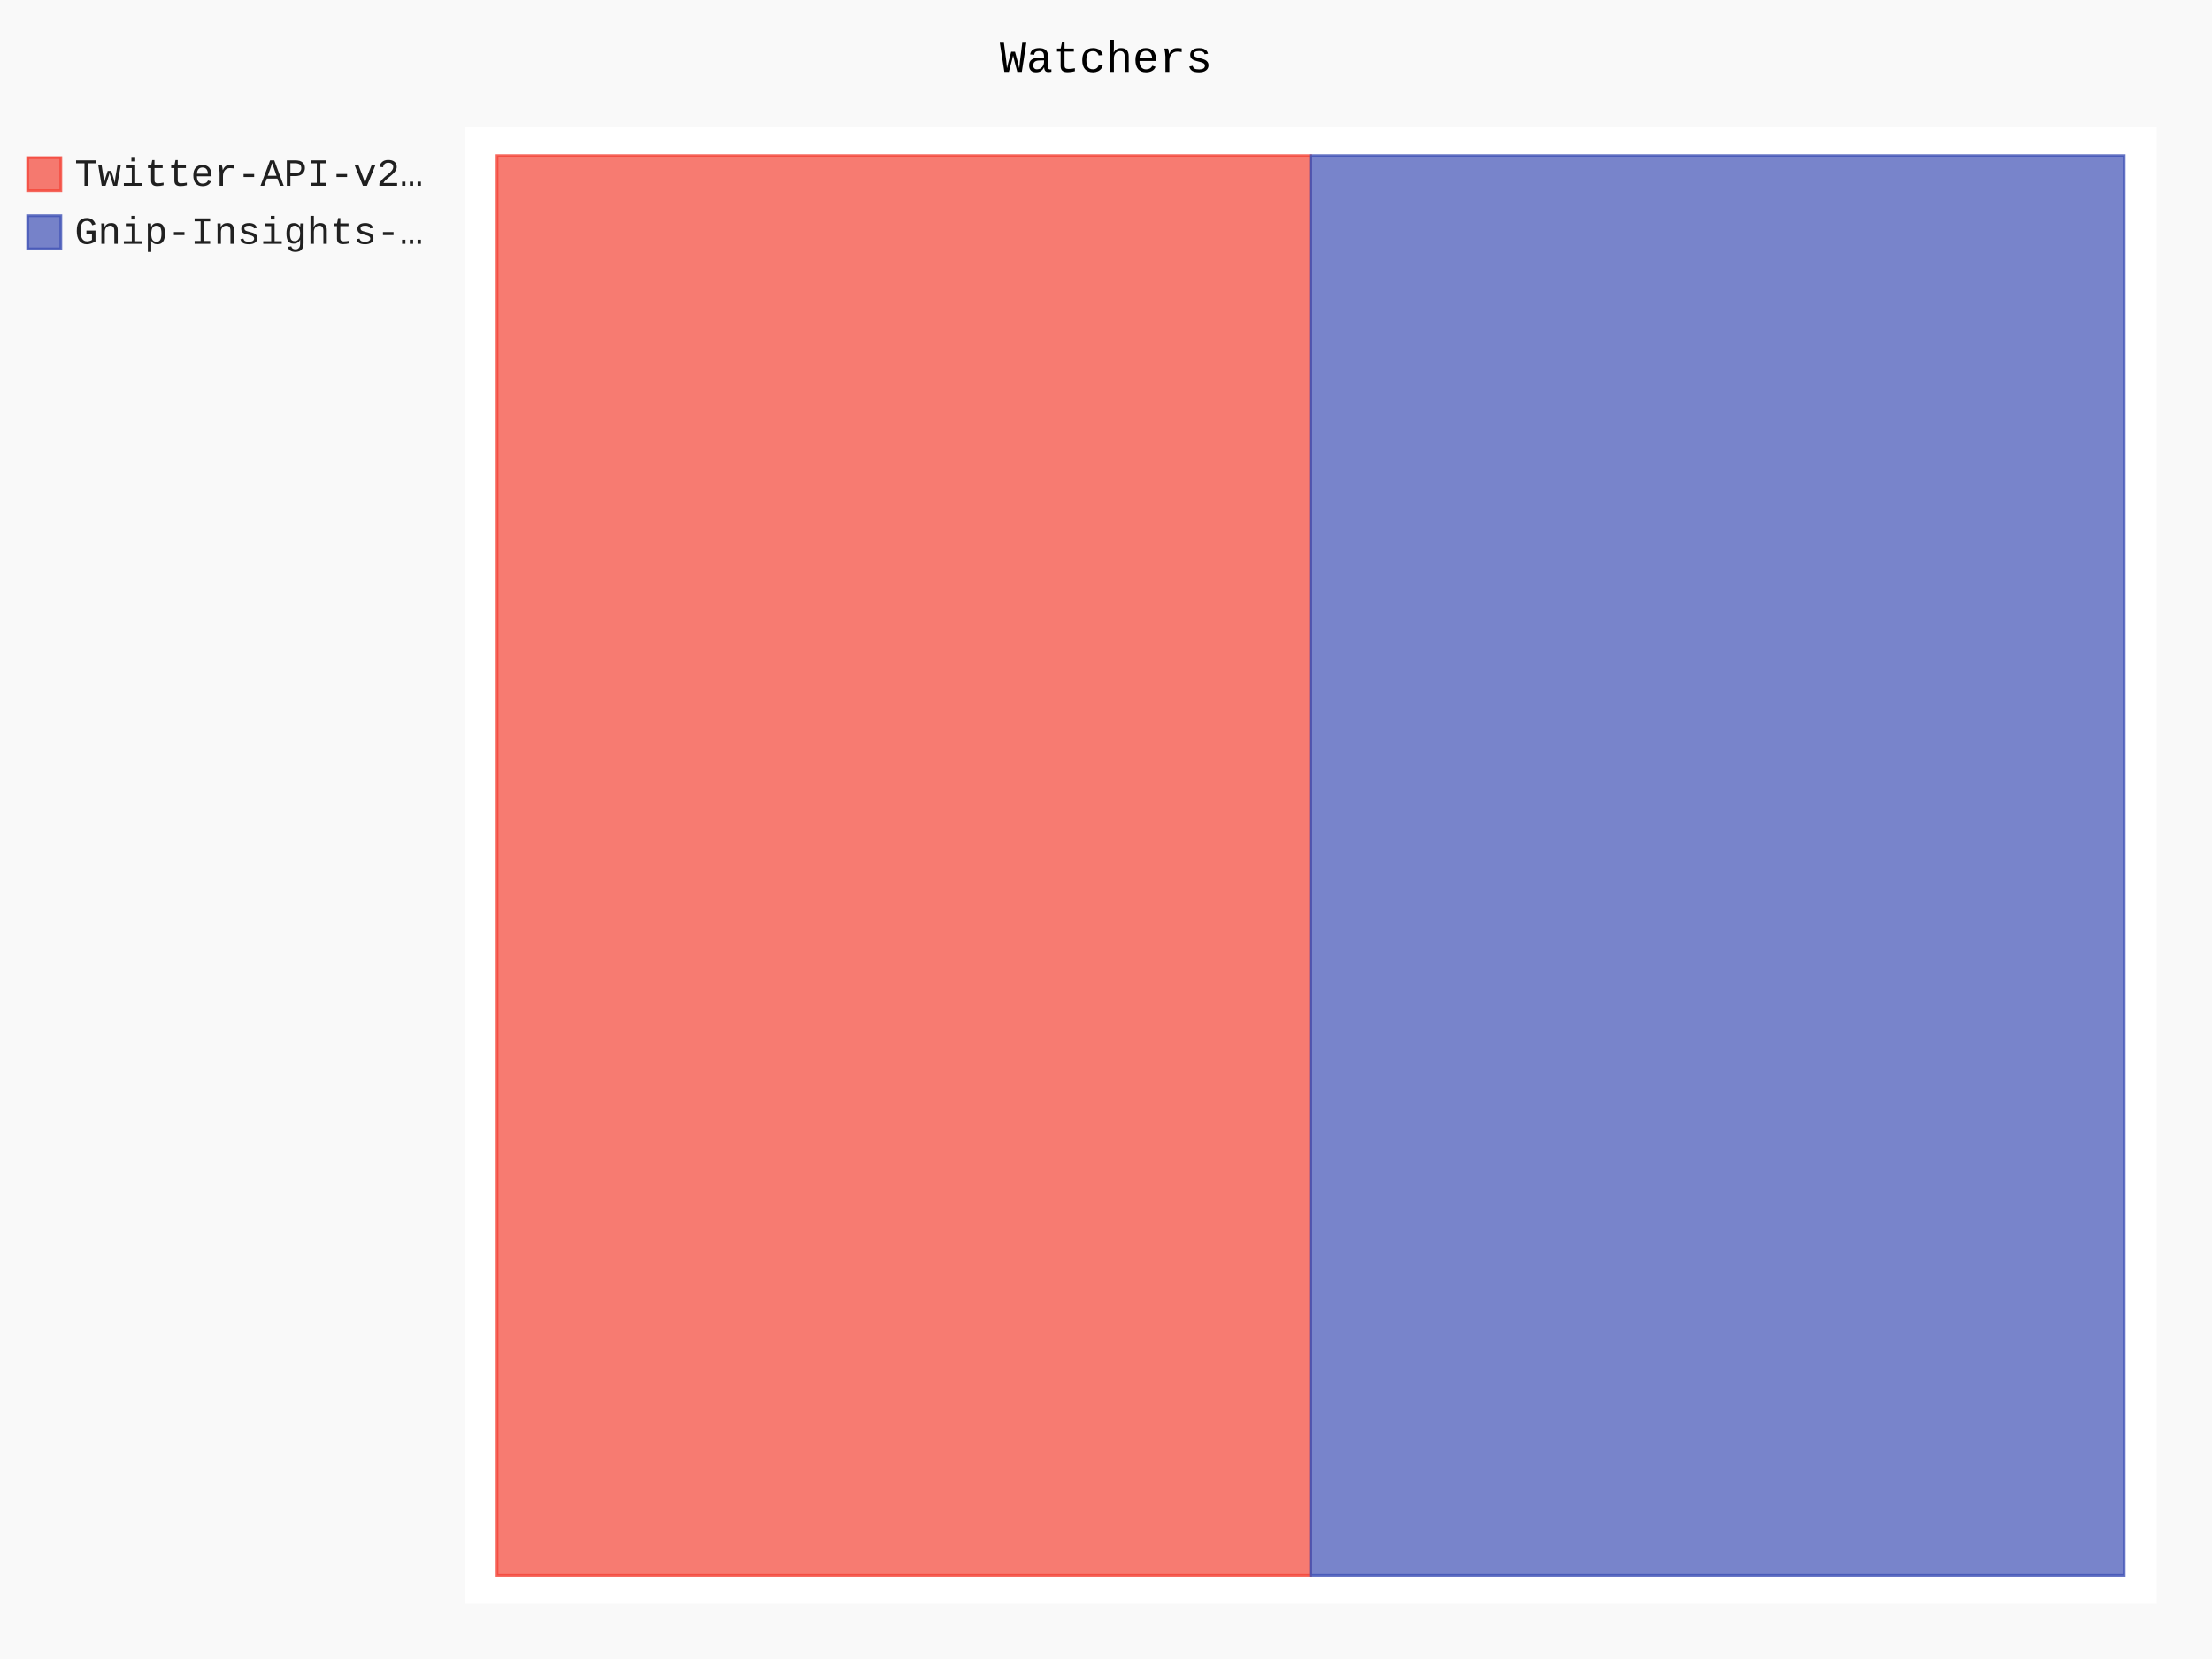
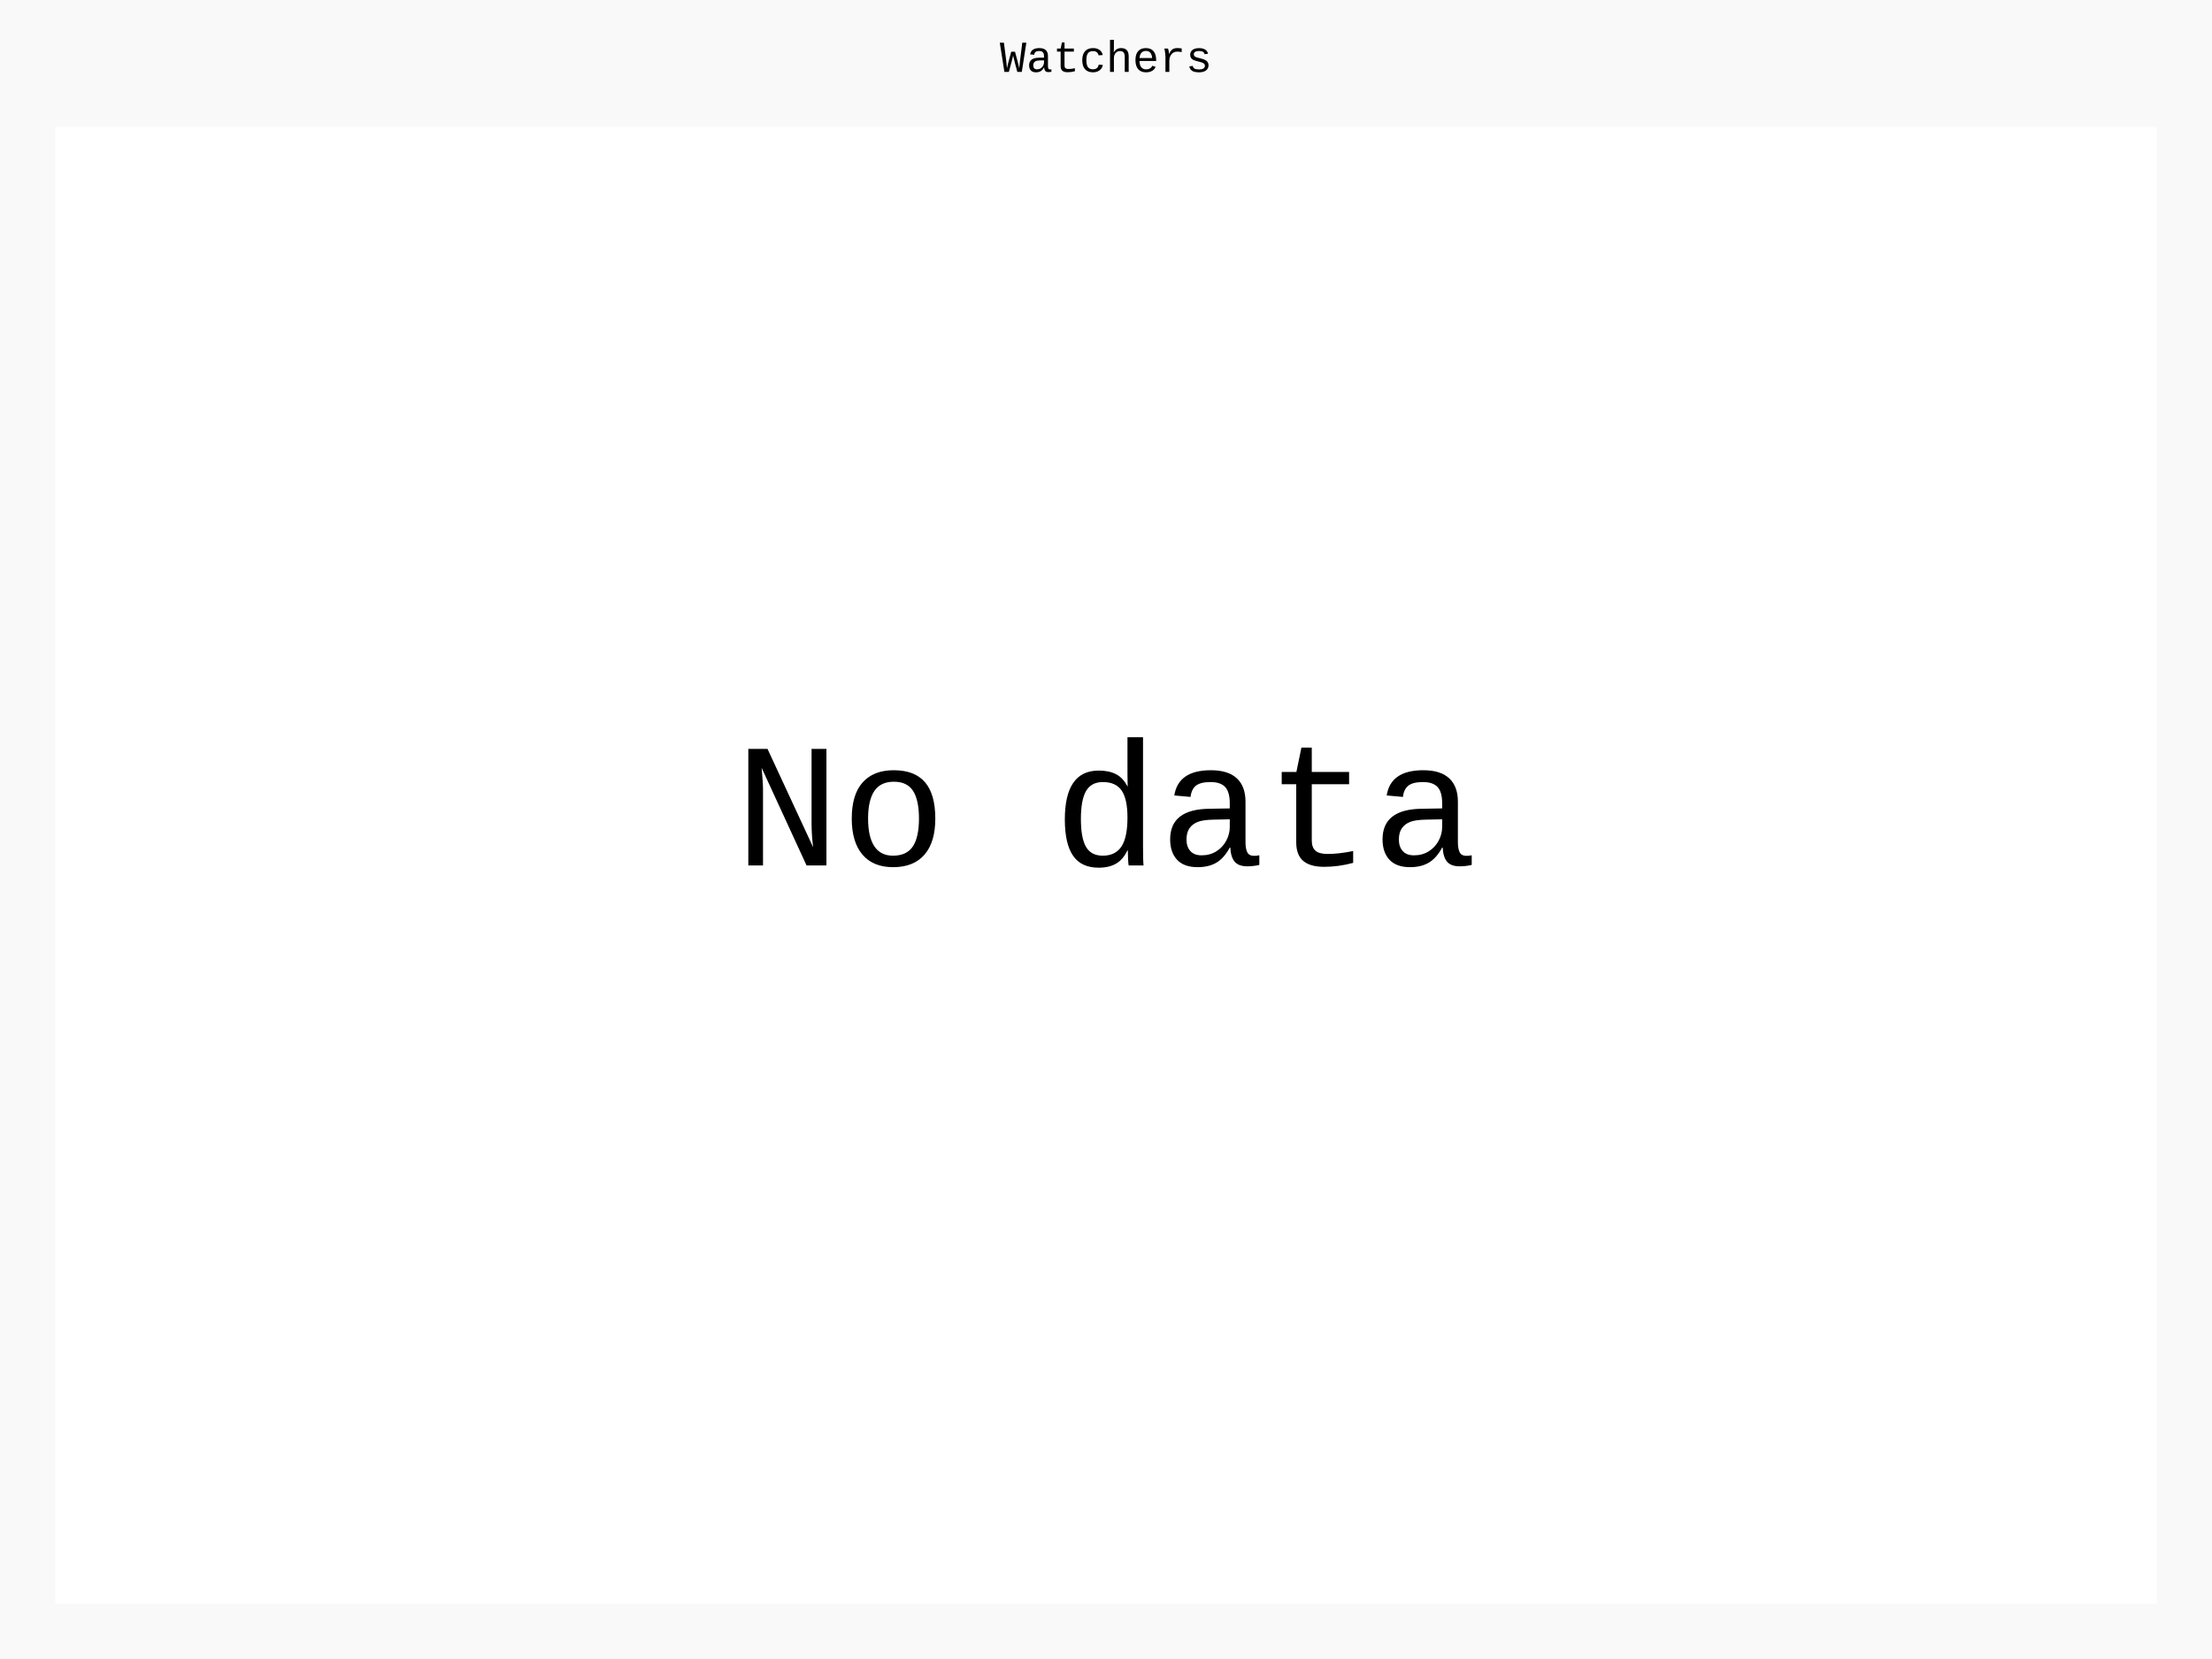
- <svg xmlns="http://www.w3.org/2000/svg" id="chart-aafa414c-1001-4540-a217-7141fc434cb5" class="pygal-chart" viewBox="0 0 800 600">
+ <svg xmlns="http://www.w3.org/2000/svg" id="chart-d2b5a6ee-14e3-41ba-be6c-5fff9829fd60" class="pygal-chart" viewBox="0 0 800 600">
  <defs>
-     <style type="text/css">#chart-aafa414c-1001-4540-a217-7141fc434cb5{-webkit-user-select:none;-webkit-font-smoothing:antialiased;font-family:Consolas,"Liberation Mono",Menlo,Courier,monospace}#chart-aafa414c-1001-4540-a217-7141fc434cb5 .title{font-family:Consolas,"Liberation Mono",Menlo,Courier,monospace;font-size:16px}#chart-aafa414c-1001-4540-a217-7141fc434cb5 .legends .legend text{font-family:Consolas,"Liberation Mono",Menlo,Courier,monospace;font-size:14px}#chart-aafa414c-1001-4540-a217-7141fc434cb5 .axis text{font-family:Consolas,"Liberation Mono",Menlo,Courier,monospace;font-size:10px}#chart-aafa414c-1001-4540-a217-7141fc434cb5 .axis text.major{font-family:Consolas,"Liberation Mono",Menlo,Courier,monospace;font-size:10px}#chart-aafa414c-1001-4540-a217-7141fc434cb5 .text-overlay text.value{font-family:Consolas,"Liberation Mono",Menlo,Courier,monospace;font-size:16px}#chart-aafa414c-1001-4540-a217-7141fc434cb5 .text-overlay text.label{font-family:Consolas,"Liberation Mono",Menlo,Courier,monospace;font-size:10px}#chart-aafa414c-1001-4540-a217-7141fc434cb5 .tooltip{font-family:Consolas,"Liberation Mono",Menlo,Courier,monospace;font-size:14px}#chart-aafa414c-1001-4540-a217-7141fc434cb5 text.no_data{font-family:Consolas,"Liberation Mono",Menlo,Courier,monospace;font-size:64px}
- #chart-aafa414c-1001-4540-a217-7141fc434cb5{background-color:rgba(249,249,249,1)}#chart-aafa414c-1001-4540-a217-7141fc434cb5 path,#chart-aafa414c-1001-4540-a217-7141fc434cb5 line,#chart-aafa414c-1001-4540-a217-7141fc434cb5 rect,#chart-aafa414c-1001-4540-a217-7141fc434cb5 circle{-webkit-transition:150ms;-moz-transition:150ms;transition:150ms}#chart-aafa414c-1001-4540-a217-7141fc434cb5 .graph &gt; .background{fill:rgba(249,249,249,1)}#chart-aafa414c-1001-4540-a217-7141fc434cb5 .plot &gt; .background{fill:rgba(255,255,255,1)}#chart-aafa414c-1001-4540-a217-7141fc434cb5 .graph{fill:rgba(0,0,0,.87)}#chart-aafa414c-1001-4540-a217-7141fc434cb5 text.no_data{fill:rgba(0,0,0,1)}#chart-aafa414c-1001-4540-a217-7141fc434cb5 .title{fill:rgba(0,0,0,1)}#chart-aafa414c-1001-4540-a217-7141fc434cb5 .legends .legend text{fill:rgba(0,0,0,.87)}#chart-aafa414c-1001-4540-a217-7141fc434cb5 .legends .legend:hover text{fill:rgba(0,0,0,1)}#chart-aafa414c-1001-4540-a217-7141fc434cb5 .axis .line{stroke:rgba(0,0,0,1)}#chart-aafa414c-1001-4540-a217-7141fc434cb5 .axis .guide.line{stroke:rgba(0,0,0,.54)}#chart-aafa414c-1001-4540-a217-7141fc434cb5 .axis .major.line{stroke:rgba(0,0,0,.87)}#chart-aafa414c-1001-4540-a217-7141fc434cb5 .axis text.major{fill:rgba(0,0,0,1)}#chart-aafa414c-1001-4540-a217-7141fc434cb5 .axis.y .guides:hover .guide.line,#chart-aafa414c-1001-4540-a217-7141fc434cb5 .line-graph .axis.x .guides:hover .guide.line,#chart-aafa414c-1001-4540-a217-7141fc434cb5 .stackedline-graph .axis.x .guides:hover .guide.line,#chart-aafa414c-1001-4540-a217-7141fc434cb5 .xy-graph .axis.x .guides:hover .guide.line{stroke:rgba(0,0,0,1)}#chart-aafa414c-1001-4540-a217-7141fc434cb5 .axis .guides:hover text{fill:rgba(0,0,0,1)}#chart-aafa414c-1001-4540-a217-7141fc434cb5 .reactive{fill-opacity:.7;stroke-opacity:.8;stroke-width:1}#chart-aafa414c-1001-4540-a217-7141fc434cb5 .ci{stroke:rgba(0,0,0,.87)}#chart-aafa414c-1001-4540-a217-7141fc434cb5 .reactive.active,#chart-aafa414c-1001-4540-a217-7141fc434cb5 .active .reactive{fill-opacity:.8;stroke-opacity:.9;stroke-width:4}#chart-aafa414c-1001-4540-a217-7141fc434cb5 .ci .reactive.active{stroke-width:1.5}#chart-aafa414c-1001-4540-a217-7141fc434cb5 .series text{fill:rgba(0,0,0,1)}#chart-aafa414c-1001-4540-a217-7141fc434cb5 .tooltip rect{fill:rgba(255,255,255,1);stroke:rgba(0,0,0,1);-webkit-transition:opacity 150ms;-moz-transition:opacity 150ms;transition:opacity 150ms}#chart-aafa414c-1001-4540-a217-7141fc434cb5 .tooltip .label{fill:rgba(0,0,0,.87)}#chart-aafa414c-1001-4540-a217-7141fc434cb5 .tooltip .label{fill:rgba(0,0,0,.87)}#chart-aafa414c-1001-4540-a217-7141fc434cb5 .tooltip .legend{font-size:.8em;fill:rgba(0,0,0,.54)}#chart-aafa414c-1001-4540-a217-7141fc434cb5 .tooltip .x_label{font-size:.6em;fill:rgba(0,0,0,1)}#chart-aafa414c-1001-4540-a217-7141fc434cb5 .tooltip .xlink{font-size:.5em;text-decoration:underline}#chart-aafa414c-1001-4540-a217-7141fc434cb5 .tooltip .value{font-size:1.5em}#chart-aafa414c-1001-4540-a217-7141fc434cb5 .bound{font-size:.5em}#chart-aafa414c-1001-4540-a217-7141fc434cb5 .max-value{font-size:.75em;fill:rgba(0,0,0,.54)}#chart-aafa414c-1001-4540-a217-7141fc434cb5 .map-element{fill:rgba(255,255,255,1);stroke:rgba(0,0,0,.54) !important}#chart-aafa414c-1001-4540-a217-7141fc434cb5 .map-element .reactive{fill-opacity:inherit;stroke-opacity:inherit}#chart-aafa414c-1001-4540-a217-7141fc434cb5 .color-0,#chart-aafa414c-1001-4540-a217-7141fc434cb5 .color-0 a:visited{stroke:#F44336;fill:#F44336}#chart-aafa414c-1001-4540-a217-7141fc434cb5 .color-1,#chart-aafa414c-1001-4540-a217-7141fc434cb5 .color-1 a:visited{stroke:#3F51B5;fill:#3F51B5}#chart-aafa414c-1001-4540-a217-7141fc434cb5 .text-overlay .color-0 text{fill:black}#chart-aafa414c-1001-4540-a217-7141fc434cb5 .text-overlay .color-1 text{fill:black}
- #chart-aafa414c-1001-4540-a217-7141fc434cb5 text.no_data{text-anchor:middle}#chart-aafa414c-1001-4540-a217-7141fc434cb5 .guide.line{fill:none}#chart-aafa414c-1001-4540-a217-7141fc434cb5 .centered{text-anchor:middle}#chart-aafa414c-1001-4540-a217-7141fc434cb5 .title{text-anchor:middle}#chart-aafa414c-1001-4540-a217-7141fc434cb5 .legends .legend text{fill-opacity:1}#chart-aafa414c-1001-4540-a217-7141fc434cb5 .axis.x text{text-anchor:middle}#chart-aafa414c-1001-4540-a217-7141fc434cb5 .axis.x:not(.web) text[transform]{text-anchor:start}#chart-aafa414c-1001-4540-a217-7141fc434cb5 .axis.x:not(.web) text[transform].backwards{text-anchor:end}#chart-aafa414c-1001-4540-a217-7141fc434cb5 .axis.y text{text-anchor:end}#chart-aafa414c-1001-4540-a217-7141fc434cb5 .axis.y text[transform].backwards{text-anchor:start}#chart-aafa414c-1001-4540-a217-7141fc434cb5 .axis.y2 text{text-anchor:start}#chart-aafa414c-1001-4540-a217-7141fc434cb5 .axis.y2 text[transform].backwards{text-anchor:end}#chart-aafa414c-1001-4540-a217-7141fc434cb5 .axis .guide.line{stroke-dasharray:4,4;stroke:black}#chart-aafa414c-1001-4540-a217-7141fc434cb5 .axis .major.guide.line{stroke-dasharray:6,6;stroke:black}#chart-aafa414c-1001-4540-a217-7141fc434cb5 .horizontal .axis.y .guide.line,#chart-aafa414c-1001-4540-a217-7141fc434cb5 .horizontal .axis.y2 .guide.line,#chart-aafa414c-1001-4540-a217-7141fc434cb5 .vertical .axis.x .guide.line{opacity:0}#chart-aafa414c-1001-4540-a217-7141fc434cb5 .horizontal .axis.always_show .guide.line,#chart-aafa414c-1001-4540-a217-7141fc434cb5 .vertical .axis.always_show .guide.line{opacity:1 !important}#chart-aafa414c-1001-4540-a217-7141fc434cb5 .axis.y .guides:hover .guide.line,#chart-aafa414c-1001-4540-a217-7141fc434cb5 .axis.y2 .guides:hover .guide.line,#chart-aafa414c-1001-4540-a217-7141fc434cb5 .axis.x .guides:hover .guide.line{opacity:1}#chart-aafa414c-1001-4540-a217-7141fc434cb5 .axis .guides:hover text{opacity:1}#chart-aafa414c-1001-4540-a217-7141fc434cb5 .nofill{fill:none}#chart-aafa414c-1001-4540-a217-7141fc434cb5 .subtle-fill{fill-opacity:.2}#chart-aafa414c-1001-4540-a217-7141fc434cb5 .dot{stroke-width:1px;fill-opacity:1;stroke-opacity:1}#chart-aafa414c-1001-4540-a217-7141fc434cb5 .dot.active{stroke-width:5px}#chart-aafa414c-1001-4540-a217-7141fc434cb5 .dot.negative{fill:transparent}#chart-aafa414c-1001-4540-a217-7141fc434cb5 text,#chart-aafa414c-1001-4540-a217-7141fc434cb5 tspan{stroke:none !important}#chart-aafa414c-1001-4540-a217-7141fc434cb5 .series text.active{opacity:1}#chart-aafa414c-1001-4540-a217-7141fc434cb5 .tooltip rect{fill-opacity:.95;stroke-width:.5}#chart-aafa414c-1001-4540-a217-7141fc434cb5 .tooltip text{fill-opacity:1}#chart-aafa414c-1001-4540-a217-7141fc434cb5 .showable{visibility:hidden}#chart-aafa414c-1001-4540-a217-7141fc434cb5 .showable.shown{visibility:visible}#chart-aafa414c-1001-4540-a217-7141fc434cb5 .gauge-background{fill:rgba(229,229,229,1);stroke:none}#chart-aafa414c-1001-4540-a217-7141fc434cb5 .bg-lines{stroke:rgba(249,249,249,1);stroke-width:2px}</style>
+     <style type="text/css">#chart-d2b5a6ee-14e3-41ba-be6c-5fff9829fd60{-webkit-user-select:none;-webkit-font-smoothing:antialiased;font-family:Consolas,"Liberation Mono",Menlo,Courier,monospace}#chart-d2b5a6ee-14e3-41ba-be6c-5fff9829fd60 .title{font-family:Consolas,"Liberation Mono",Menlo,Courier,monospace;font-size:16px}#chart-d2b5a6ee-14e3-41ba-be6c-5fff9829fd60 .legends .legend text{font-family:Consolas,"Liberation Mono",Menlo,Courier,monospace;font-size:14px}#chart-d2b5a6ee-14e3-41ba-be6c-5fff9829fd60 .axis text{font-family:Consolas,"Liberation Mono",Menlo,Courier,monospace;font-size:10px}#chart-d2b5a6ee-14e3-41ba-be6c-5fff9829fd60 .axis text.major{font-family:Consolas,"Liberation Mono",Menlo,Courier,monospace;font-size:10px}#chart-d2b5a6ee-14e3-41ba-be6c-5fff9829fd60 .text-overlay text.value{font-family:Consolas,"Liberation Mono",Menlo,Courier,monospace;font-size:16px}#chart-d2b5a6ee-14e3-41ba-be6c-5fff9829fd60 .text-overlay text.label{font-family:Consolas,"Liberation Mono",Menlo,Courier,monospace;font-size:10px}#chart-d2b5a6ee-14e3-41ba-be6c-5fff9829fd60 .tooltip{font-family:Consolas,"Liberation Mono",Menlo,Courier,monospace;font-size:14px}#chart-d2b5a6ee-14e3-41ba-be6c-5fff9829fd60 text.no_data{font-family:Consolas,"Liberation Mono",Menlo,Courier,monospace;font-size:64px}
+ #chart-d2b5a6ee-14e3-41ba-be6c-5fff9829fd60{background-color:rgba(249,249,249,1)}#chart-d2b5a6ee-14e3-41ba-be6c-5fff9829fd60 path,#chart-d2b5a6ee-14e3-41ba-be6c-5fff9829fd60 line,#chart-d2b5a6ee-14e3-41ba-be6c-5fff9829fd60 rect,#chart-d2b5a6ee-14e3-41ba-be6c-5fff9829fd60 circle{-webkit-transition:150ms;-moz-transition:150ms;transition:150ms}#chart-d2b5a6ee-14e3-41ba-be6c-5fff9829fd60 .graph &gt; .background{fill:rgba(249,249,249,1)}#chart-d2b5a6ee-14e3-41ba-be6c-5fff9829fd60 .plot &gt; .background{fill:rgba(255,255,255,1)}#chart-d2b5a6ee-14e3-41ba-be6c-5fff9829fd60 .graph{fill:rgba(0,0,0,.87)}#chart-d2b5a6ee-14e3-41ba-be6c-5fff9829fd60 text.no_data{fill:rgba(0,0,0,1)}#chart-d2b5a6ee-14e3-41ba-be6c-5fff9829fd60 .title{fill:rgba(0,0,0,1)}#chart-d2b5a6ee-14e3-41ba-be6c-5fff9829fd60 .legends .legend text{fill:rgba(0,0,0,.87)}#chart-d2b5a6ee-14e3-41ba-be6c-5fff9829fd60 .legends .legend:hover text{fill:rgba(0,0,0,1)}#chart-d2b5a6ee-14e3-41ba-be6c-5fff9829fd60 .axis .line{stroke:rgba(0,0,0,1)}#chart-d2b5a6ee-14e3-41ba-be6c-5fff9829fd60 .axis .guide.line{stroke:rgba(0,0,0,.54)}#chart-d2b5a6ee-14e3-41ba-be6c-5fff9829fd60 .axis .major.line{stroke:rgba(0,0,0,.87)}#chart-d2b5a6ee-14e3-41ba-be6c-5fff9829fd60 .axis text.major{fill:rgba(0,0,0,1)}#chart-d2b5a6ee-14e3-41ba-be6c-5fff9829fd60 .axis.y .guides:hover .guide.line,#chart-d2b5a6ee-14e3-41ba-be6c-5fff9829fd60 .line-graph .axis.x .guides:hover .guide.line,#chart-d2b5a6ee-14e3-41ba-be6c-5fff9829fd60 .stackedline-graph .axis.x .guides:hover .guide.line,#chart-d2b5a6ee-14e3-41ba-be6c-5fff9829fd60 .xy-graph .axis.x .guides:hover .guide.line{stroke:rgba(0,0,0,1)}#chart-d2b5a6ee-14e3-41ba-be6c-5fff9829fd60 .axis .guides:hover text{fill:rgba(0,0,0,1)}#chart-d2b5a6ee-14e3-41ba-be6c-5fff9829fd60 .reactive{fill-opacity:.7;stroke-opacity:.8;stroke-width:1}#chart-d2b5a6ee-14e3-41ba-be6c-5fff9829fd60 .ci{stroke:rgba(0,0,0,.87)}#chart-d2b5a6ee-14e3-41ba-be6c-5fff9829fd60 .reactive.active,#chart-d2b5a6ee-14e3-41ba-be6c-5fff9829fd60 .active .reactive{fill-opacity:.8;stroke-opacity:.9;stroke-width:4}#chart-d2b5a6ee-14e3-41ba-be6c-5fff9829fd60 .ci .reactive.active{stroke-width:1.5}#chart-d2b5a6ee-14e3-41ba-be6c-5fff9829fd60 .series text{fill:rgba(0,0,0,1)}#chart-d2b5a6ee-14e3-41ba-be6c-5fff9829fd60 .tooltip rect{fill:rgba(255,255,255,1);stroke:rgba(0,0,0,1);-webkit-transition:opacity 150ms;-moz-transition:opacity 150ms;transition:opacity 150ms}#chart-d2b5a6ee-14e3-41ba-be6c-5fff9829fd60 .tooltip .label{fill:rgba(0,0,0,.87)}#chart-d2b5a6ee-14e3-41ba-be6c-5fff9829fd60 .tooltip .label{fill:rgba(0,0,0,.87)}#chart-d2b5a6ee-14e3-41ba-be6c-5fff9829fd60 .tooltip .legend{font-size:.8em;fill:rgba(0,0,0,.54)}#chart-d2b5a6ee-14e3-41ba-be6c-5fff9829fd60 .tooltip .x_label{font-size:.6em;fill:rgba(0,0,0,1)}#chart-d2b5a6ee-14e3-41ba-be6c-5fff9829fd60 .tooltip .xlink{font-size:.5em;text-decoration:underline}#chart-d2b5a6ee-14e3-41ba-be6c-5fff9829fd60 .tooltip .value{font-size:1.5em}#chart-d2b5a6ee-14e3-41ba-be6c-5fff9829fd60 .bound{font-size:.5em}#chart-d2b5a6ee-14e3-41ba-be6c-5fff9829fd60 .max-value{font-size:.75em;fill:rgba(0,0,0,.54)}#chart-d2b5a6ee-14e3-41ba-be6c-5fff9829fd60 .map-element{fill:rgba(255,255,255,1);stroke:rgba(0,0,0,.54) !important}#chart-d2b5a6ee-14e3-41ba-be6c-5fff9829fd60 .map-element .reactive{fill-opacity:inherit;stroke-opacity:inherit}
+ #chart-d2b5a6ee-14e3-41ba-be6c-5fff9829fd60 text.no_data{text-anchor:middle}#chart-d2b5a6ee-14e3-41ba-be6c-5fff9829fd60 .guide.line{fill:none}#chart-d2b5a6ee-14e3-41ba-be6c-5fff9829fd60 .centered{text-anchor:middle}#chart-d2b5a6ee-14e3-41ba-be6c-5fff9829fd60 .title{text-anchor:middle}#chart-d2b5a6ee-14e3-41ba-be6c-5fff9829fd60 .legends .legend text{fill-opacity:1}#chart-d2b5a6ee-14e3-41ba-be6c-5fff9829fd60 .axis.x text{text-anchor:middle}#chart-d2b5a6ee-14e3-41ba-be6c-5fff9829fd60 .axis.x:not(.web) text[transform]{text-anchor:start}#chart-d2b5a6ee-14e3-41ba-be6c-5fff9829fd60 .axis.x:not(.web) text[transform].backwards{text-anchor:end}#chart-d2b5a6ee-14e3-41ba-be6c-5fff9829fd60 .axis.y text{text-anchor:end}#chart-d2b5a6ee-14e3-41ba-be6c-5fff9829fd60 .axis.y text[transform].backwards{text-anchor:start}#chart-d2b5a6ee-14e3-41ba-be6c-5fff9829fd60 .axis.y2 text{text-anchor:start}#chart-d2b5a6ee-14e3-41ba-be6c-5fff9829fd60 .axis.y2 text[transform].backwards{text-anchor:end}#chart-d2b5a6ee-14e3-41ba-be6c-5fff9829fd60 .axis .guide.line{stroke-dasharray:4,4;stroke:black}#chart-d2b5a6ee-14e3-41ba-be6c-5fff9829fd60 .axis .major.guide.line{stroke-dasharray:6,6;stroke:black}#chart-d2b5a6ee-14e3-41ba-be6c-5fff9829fd60 .horizontal .axis.y .guide.line,#chart-d2b5a6ee-14e3-41ba-be6c-5fff9829fd60 .horizontal .axis.y2 .guide.line,#chart-d2b5a6ee-14e3-41ba-be6c-5fff9829fd60 .vertical .axis.x .guide.line{opacity:0}#chart-d2b5a6ee-14e3-41ba-be6c-5fff9829fd60 .horizontal .axis.always_show .guide.line,#chart-d2b5a6ee-14e3-41ba-be6c-5fff9829fd60 .vertical .axis.always_show .guide.line{opacity:1 !important}#chart-d2b5a6ee-14e3-41ba-be6c-5fff9829fd60 .axis.y .guides:hover .guide.line,#chart-d2b5a6ee-14e3-41ba-be6c-5fff9829fd60 .axis.y2 .guides:hover .guide.line,#chart-d2b5a6ee-14e3-41ba-be6c-5fff9829fd60 .axis.x .guides:hover .guide.line{opacity:1}#chart-d2b5a6ee-14e3-41ba-be6c-5fff9829fd60 .axis .guides:hover text{opacity:1}#chart-d2b5a6ee-14e3-41ba-be6c-5fff9829fd60 .nofill{fill:none}#chart-d2b5a6ee-14e3-41ba-be6c-5fff9829fd60 .subtle-fill{fill-opacity:.2}#chart-d2b5a6ee-14e3-41ba-be6c-5fff9829fd60 .dot{stroke-width:1px;fill-opacity:1;stroke-opacity:1}#chart-d2b5a6ee-14e3-41ba-be6c-5fff9829fd60 .dot.active{stroke-width:5px}#chart-d2b5a6ee-14e3-41ba-be6c-5fff9829fd60 .dot.negative{fill:transparent}#chart-d2b5a6ee-14e3-41ba-be6c-5fff9829fd60 text,#chart-d2b5a6ee-14e3-41ba-be6c-5fff9829fd60 tspan{stroke:none !important}#chart-d2b5a6ee-14e3-41ba-be6c-5fff9829fd60 .series text.active{opacity:1}#chart-d2b5a6ee-14e3-41ba-be6c-5fff9829fd60 .tooltip rect{fill-opacity:.95;stroke-width:.5}#chart-d2b5a6ee-14e3-41ba-be6c-5fff9829fd60 .tooltip text{fill-opacity:1}#chart-d2b5a6ee-14e3-41ba-be6c-5fff9829fd60 .showable{visibility:hidden}#chart-d2b5a6ee-14e3-41ba-be6c-5fff9829fd60 .showable.shown{visibility:visible}#chart-d2b5a6ee-14e3-41ba-be6c-5fff9829fd60 .gauge-background{fill:rgba(229,229,229,1);stroke:none}#chart-d2b5a6ee-14e3-41ba-be6c-5fff9829fd60 .bg-lines{stroke:rgba(249,249,249,1);stroke-width:2px}</style>
  </defs>
  <g class="graph treemap-graph vertical">
    <rect x="0" y="0" width="800" height="600" class="background" />
-     <g transform="translate(168, 46)" class="plot">
-       <rect x="0" y="0" width="612.0" height="534" class="background" />
-       <g class="series serie-0 color-0">
-         <g class="rects">
-           <g class="rect">
-             <rect x="11.769" y="10.269" width="294.231" height="513.462" class="rect reactive tooltip-trigger" />
-           </g>
-         </g>
-       </g>
-       <g class="series serie-1 color-1">
-         <g class="rects">
-           <g class="rect">
-             <rect x="306.0" y="10.269" width="294.231" height="513.462" class="rect reactive tooltip-trigger" />
-           </g>
-         </g>
-       </g>
+     <g transform="translate(20, 46)" class="plot">
+       <rect x="0" y="0" width="760" height="534" class="background" />
    </g>
    <g class="titles">
      <text x="400.0" y="26" class="title plot_title">Watchers</text>
    </g>
-     <g transform="translate(168, 46)" class="plot overlay">
-       <g class="series serie-0 color-0" />
-       <g class="series serie-1 color-1" />
+     <g transform="translate(20, 46)" class="plot overlay" />
+     <g transform="translate(20, 46)" class="plot text-overlay">
+       <text x="380.0" y="267.0" class="no_data">No data</text>
    </g>
-     <g transform="translate(168, 46)" class="plot text-overlay">
-       <g class="series serie-0 color-0" />
-       <g class="series serie-1 color-1" />
-     </g>
-     <g transform="translate(168, 46)" class="plot tooltip-overlay">
+     <g transform="translate(20, 46)" class="plot tooltip-overlay">
      <g transform="translate(0 0)" style="opacity: 0" class="tooltip">
        <rect rx="0" ry="0" width="0" height="0" class="tooltip-box" />
        <g class="text" />
      </g>
    </g>
-     <g transform="translate(10, 56)" class="legends">
-       <g id="activate-serie-0" class="legend reactive activate-serie">
-         <rect x="0.0" y="1.0" width="12" height="12" class="color-0 reactive" />
-         <text x="17.0" y="11.2">Twitter-API-v2…</text>
-       </g>
-       <g id="activate-serie-1" class="legend reactive activate-serie">
-         <rect x="0.0" y="22.0" width="12" height="12" class="color-1 reactive" />
-         <text x="17.0" y="32.2">Gnip-Insights-…</text>
-       </g>
-     </g>
+     <g transform="translate(10, 56)" class="legends" />
    <g transform="translate(790, 56)" class="legends" />
  </g>
</svg>
